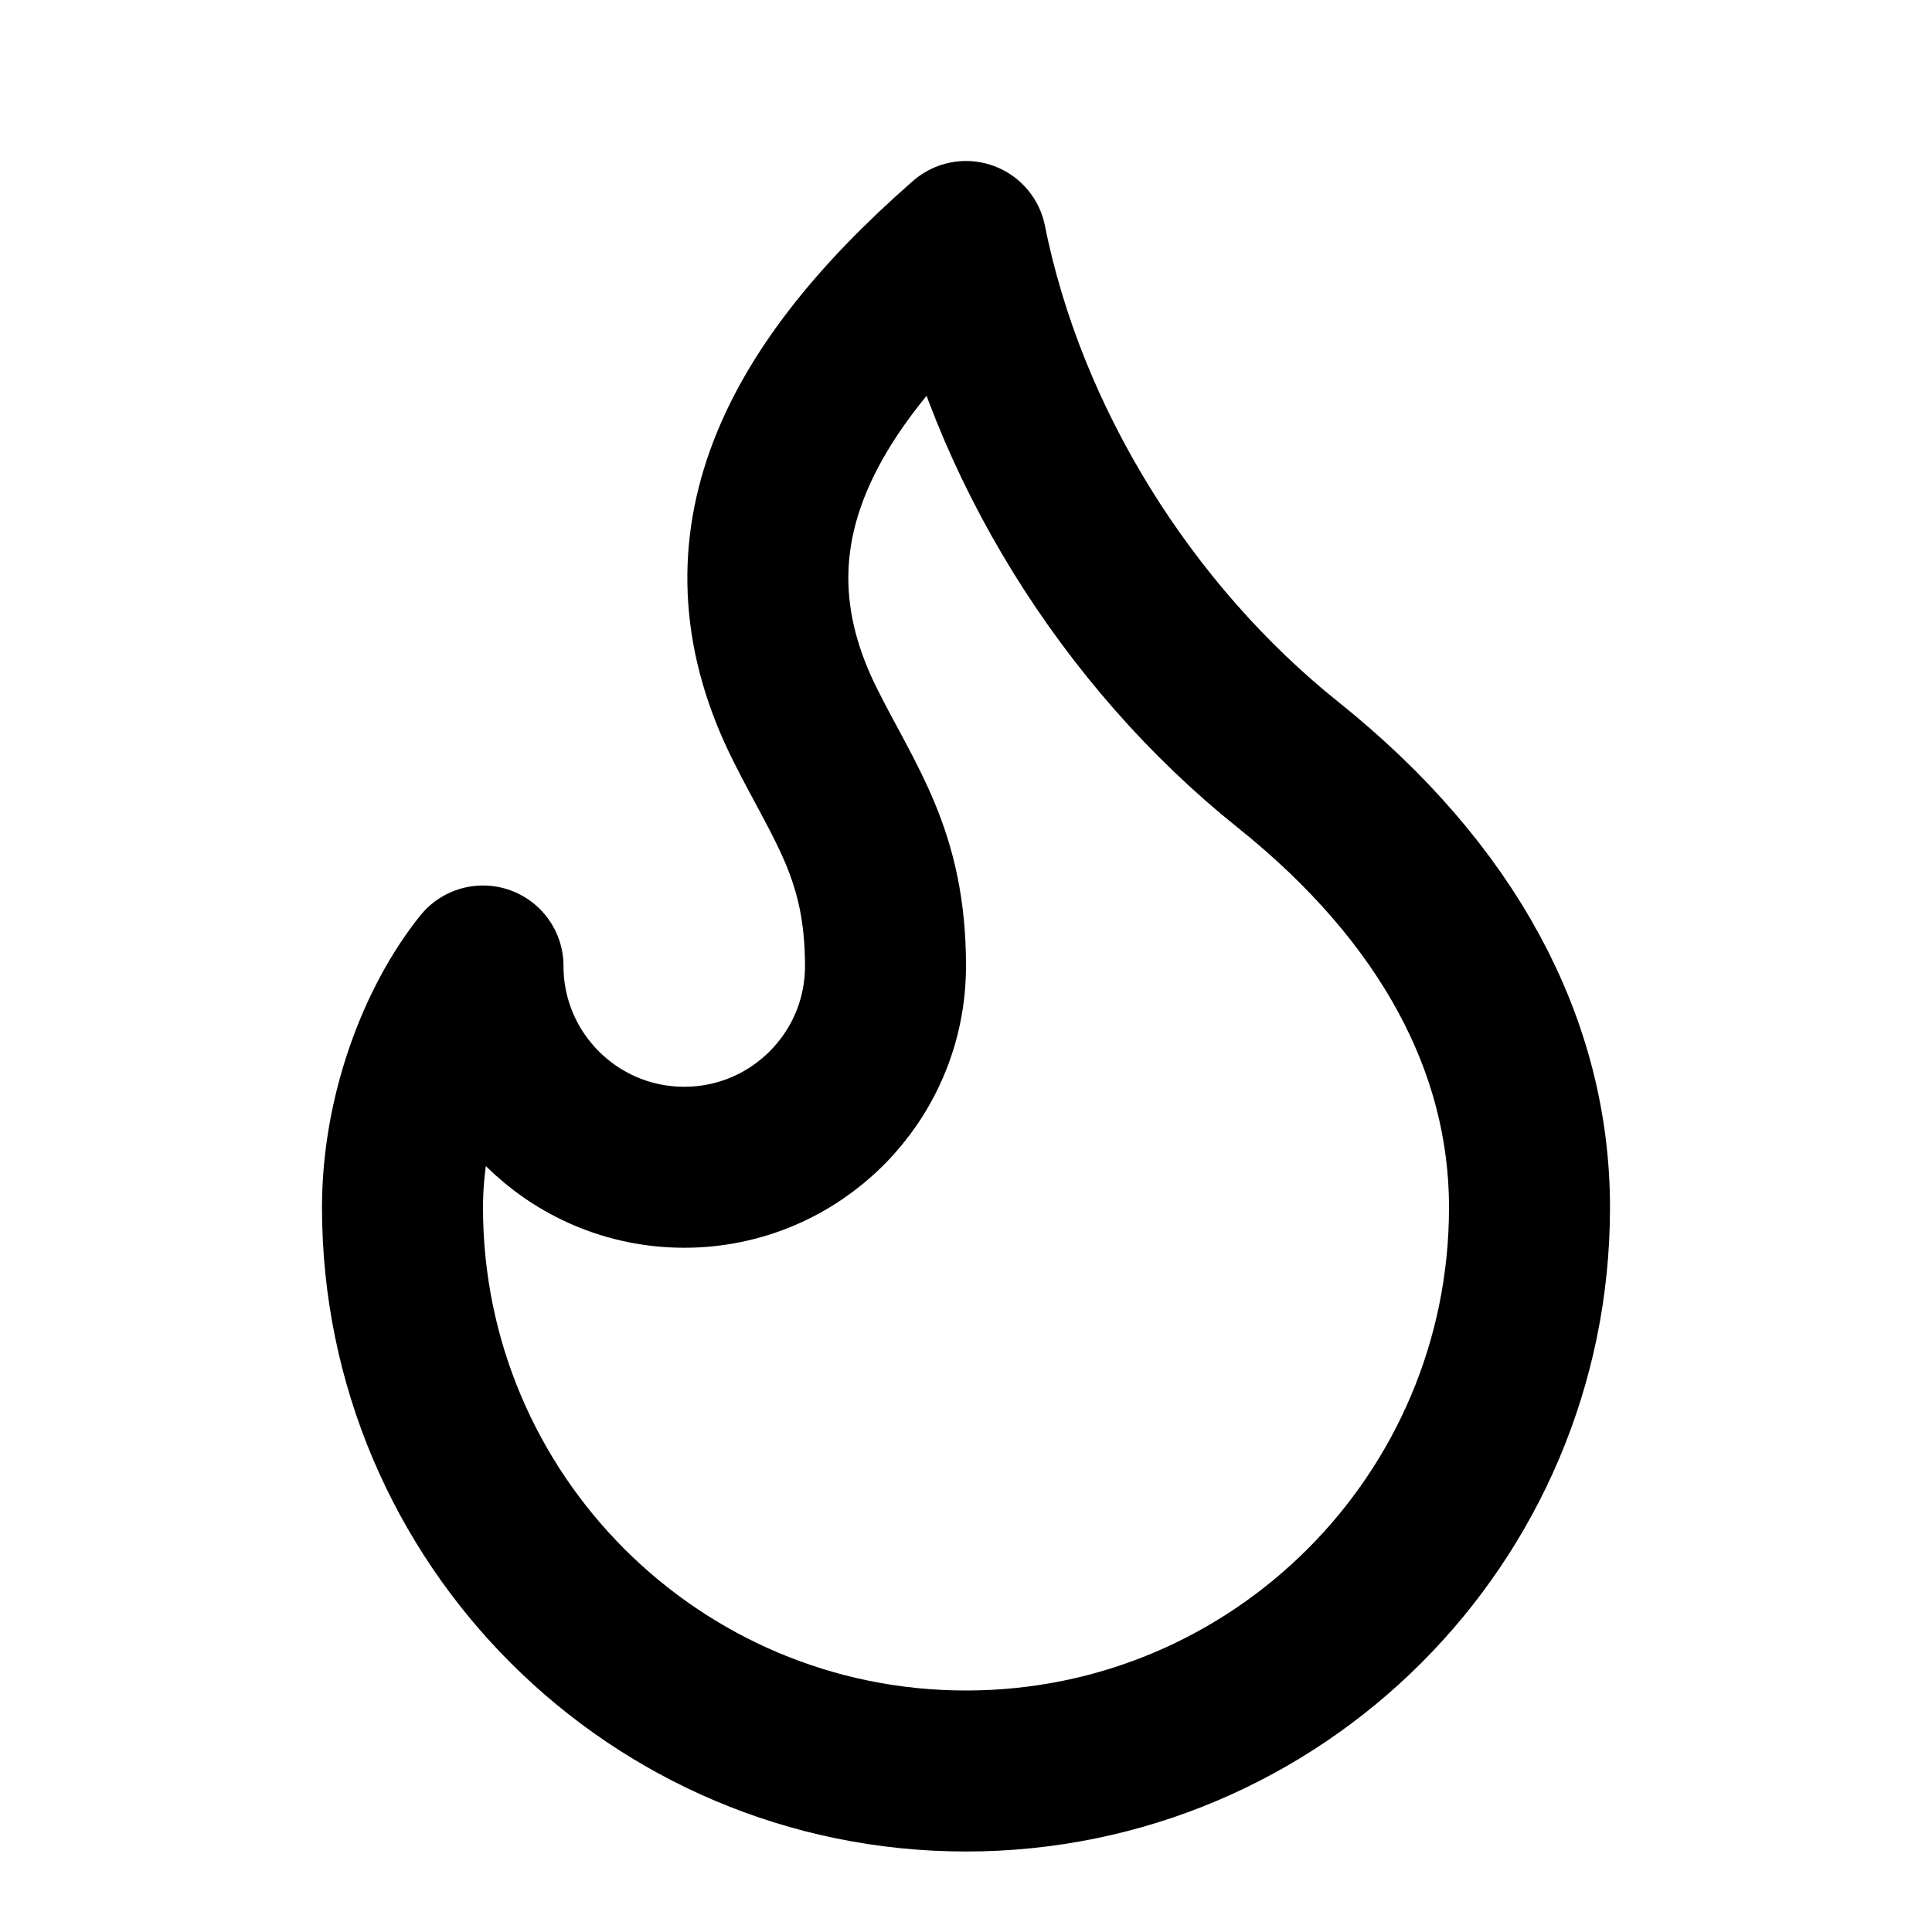
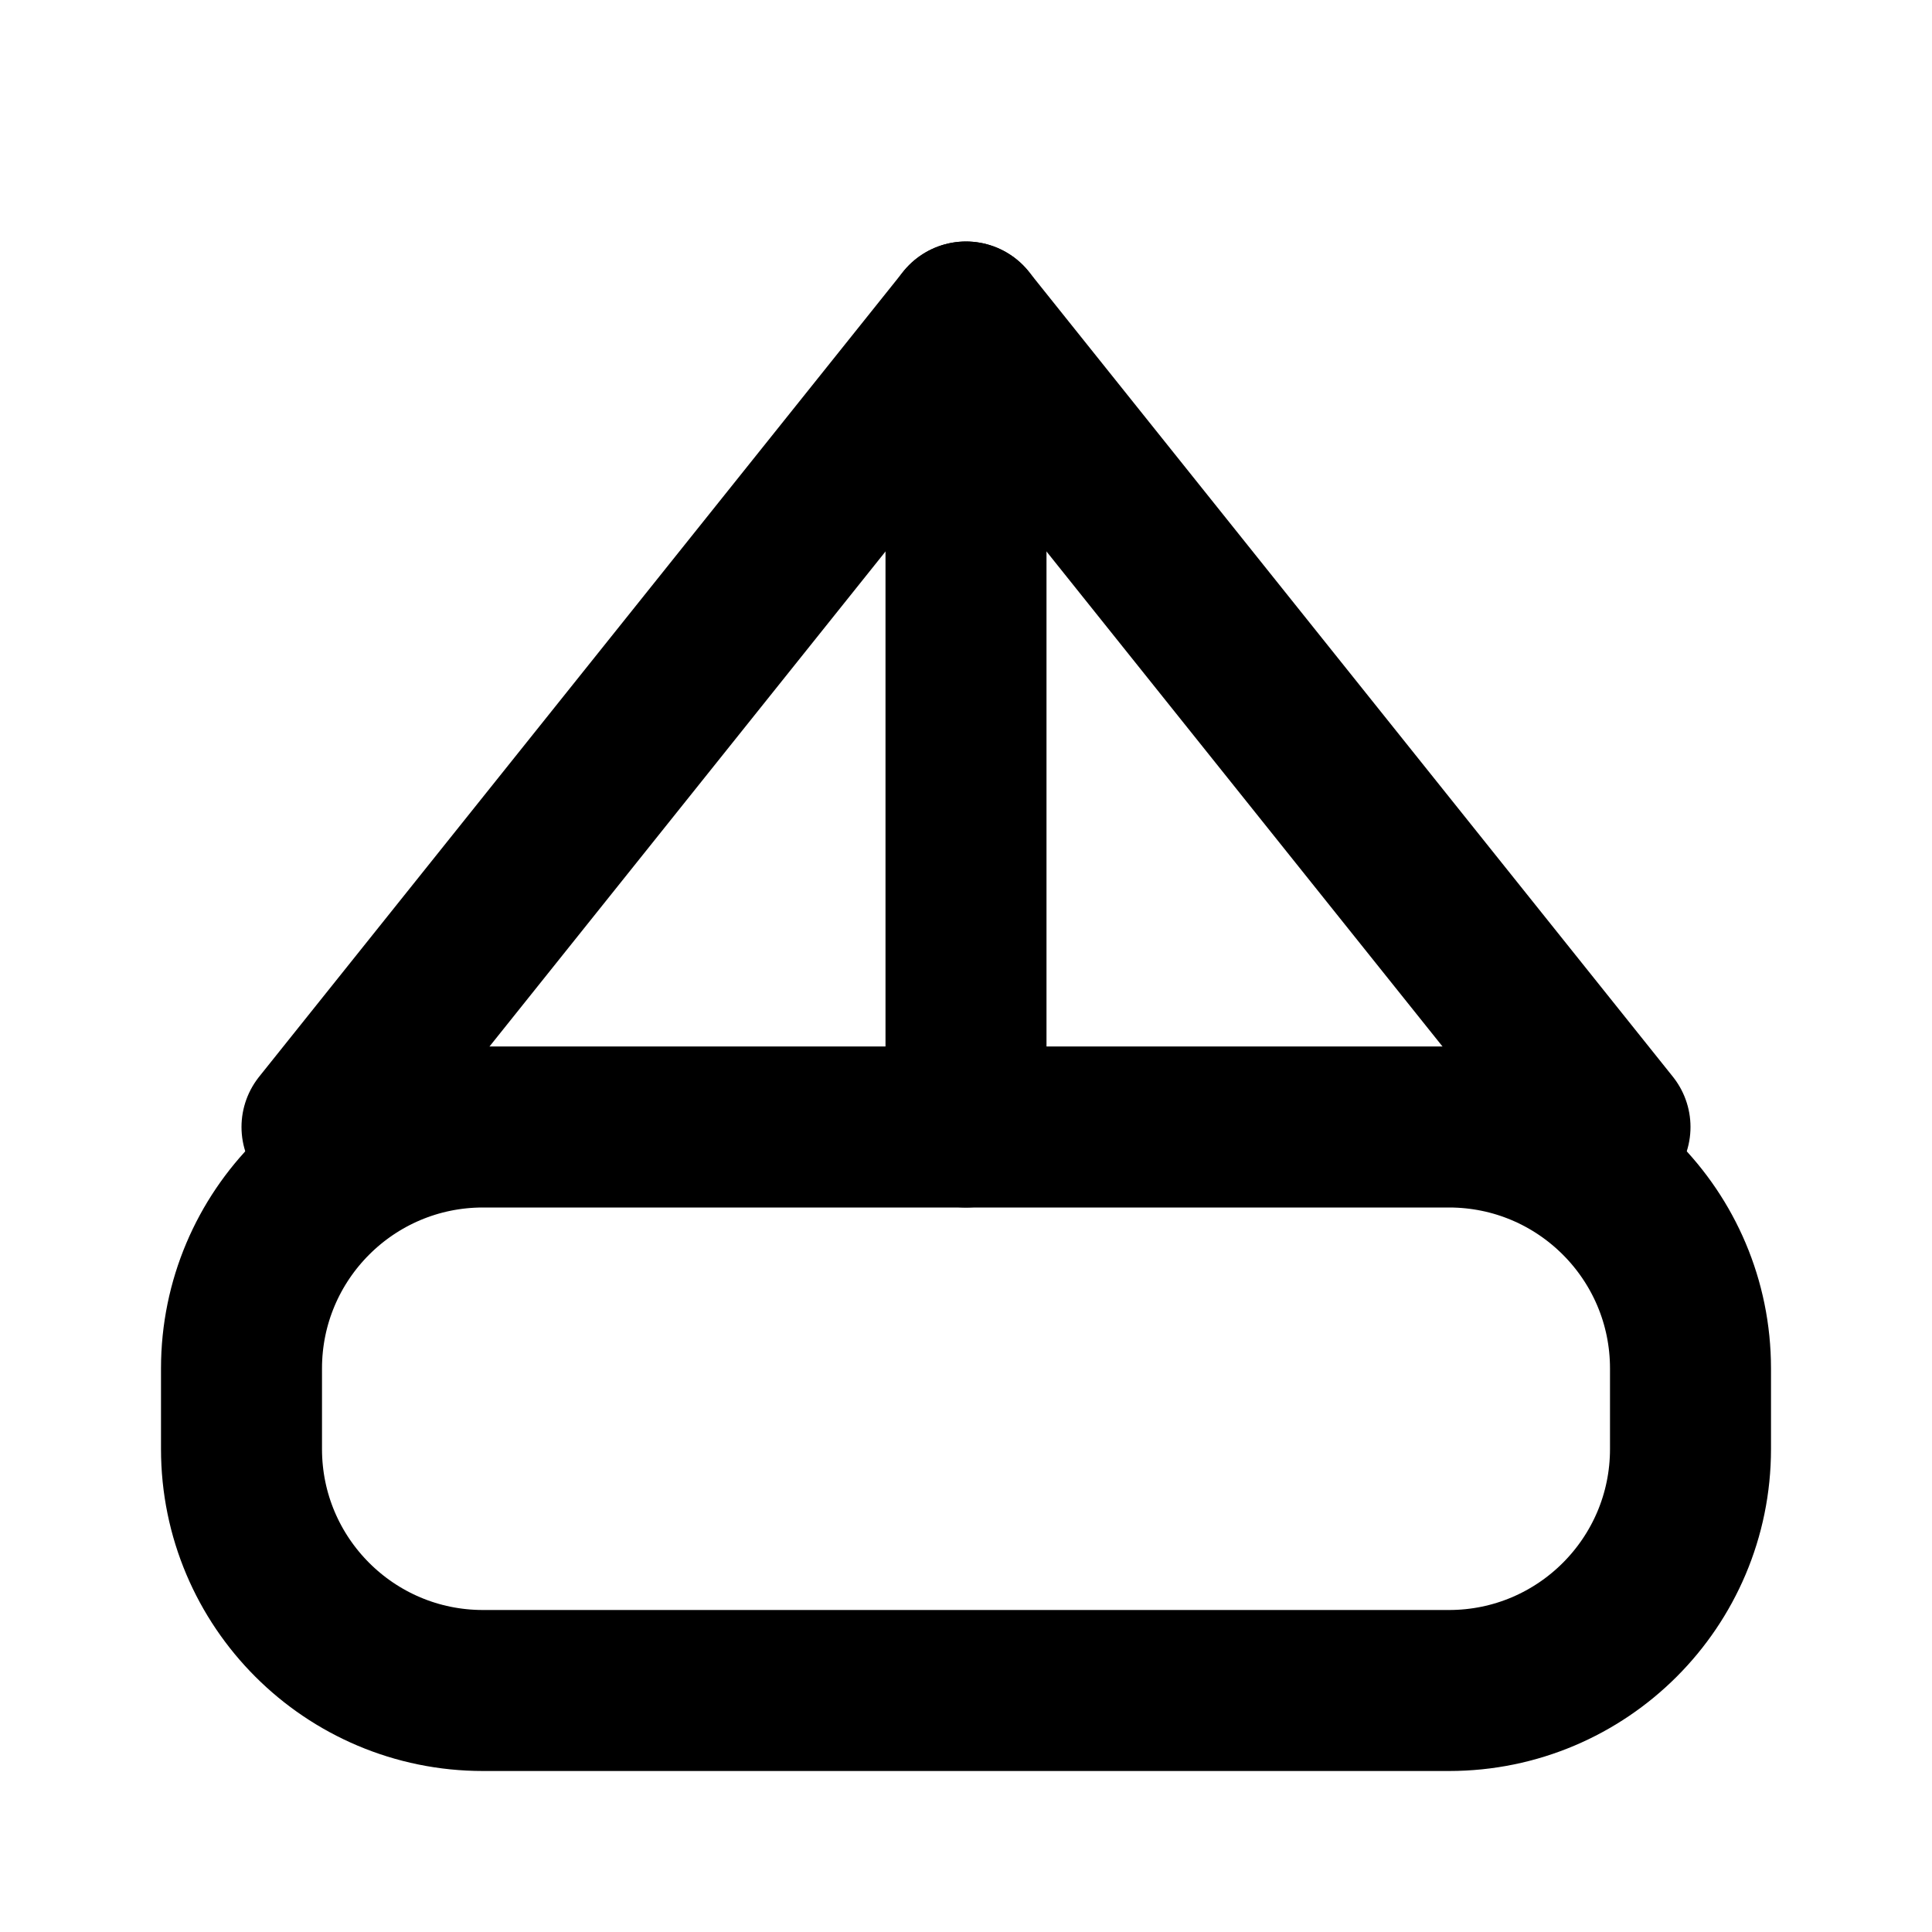
- <svg xmlns="http://www.w3.org/2000/svg" viewBox="0 0 24 24" fill="none" stroke="currentColor" stroke-width="2" stroke-linecap="round" stroke-linejoin="round" class="lucide lucide-flame">
-   <path d="M8.5 14.5A2.5 2.5 0 0 0 11 12c0-1.38-.5-2-1-3-1.072-2.143-.224-4.054 2-6 .5 2.5 2 4.9 4 6.5 2 1.6 3 3.5 3 5.5a7 7 0 1 1-14 0c0-1.153.433-2.294 1-3a2.5 2.5 0 0 0 2.5 2.5z" />
+ <svg xmlns="http://www.w3.org/2000/svg" viewBox="0 0 24 24" fill="none" stroke="currentColor" stroke-width="2" stroke-linecap="round" stroke-linejoin="round" class="lucide lucide-landmark">
+   <rect x="3" y="14" width="18" height="7" rx="3" />
+   <path d="M12 4v10" />
+   <path d="M4 14l8-10 8 10" />
</svg>
